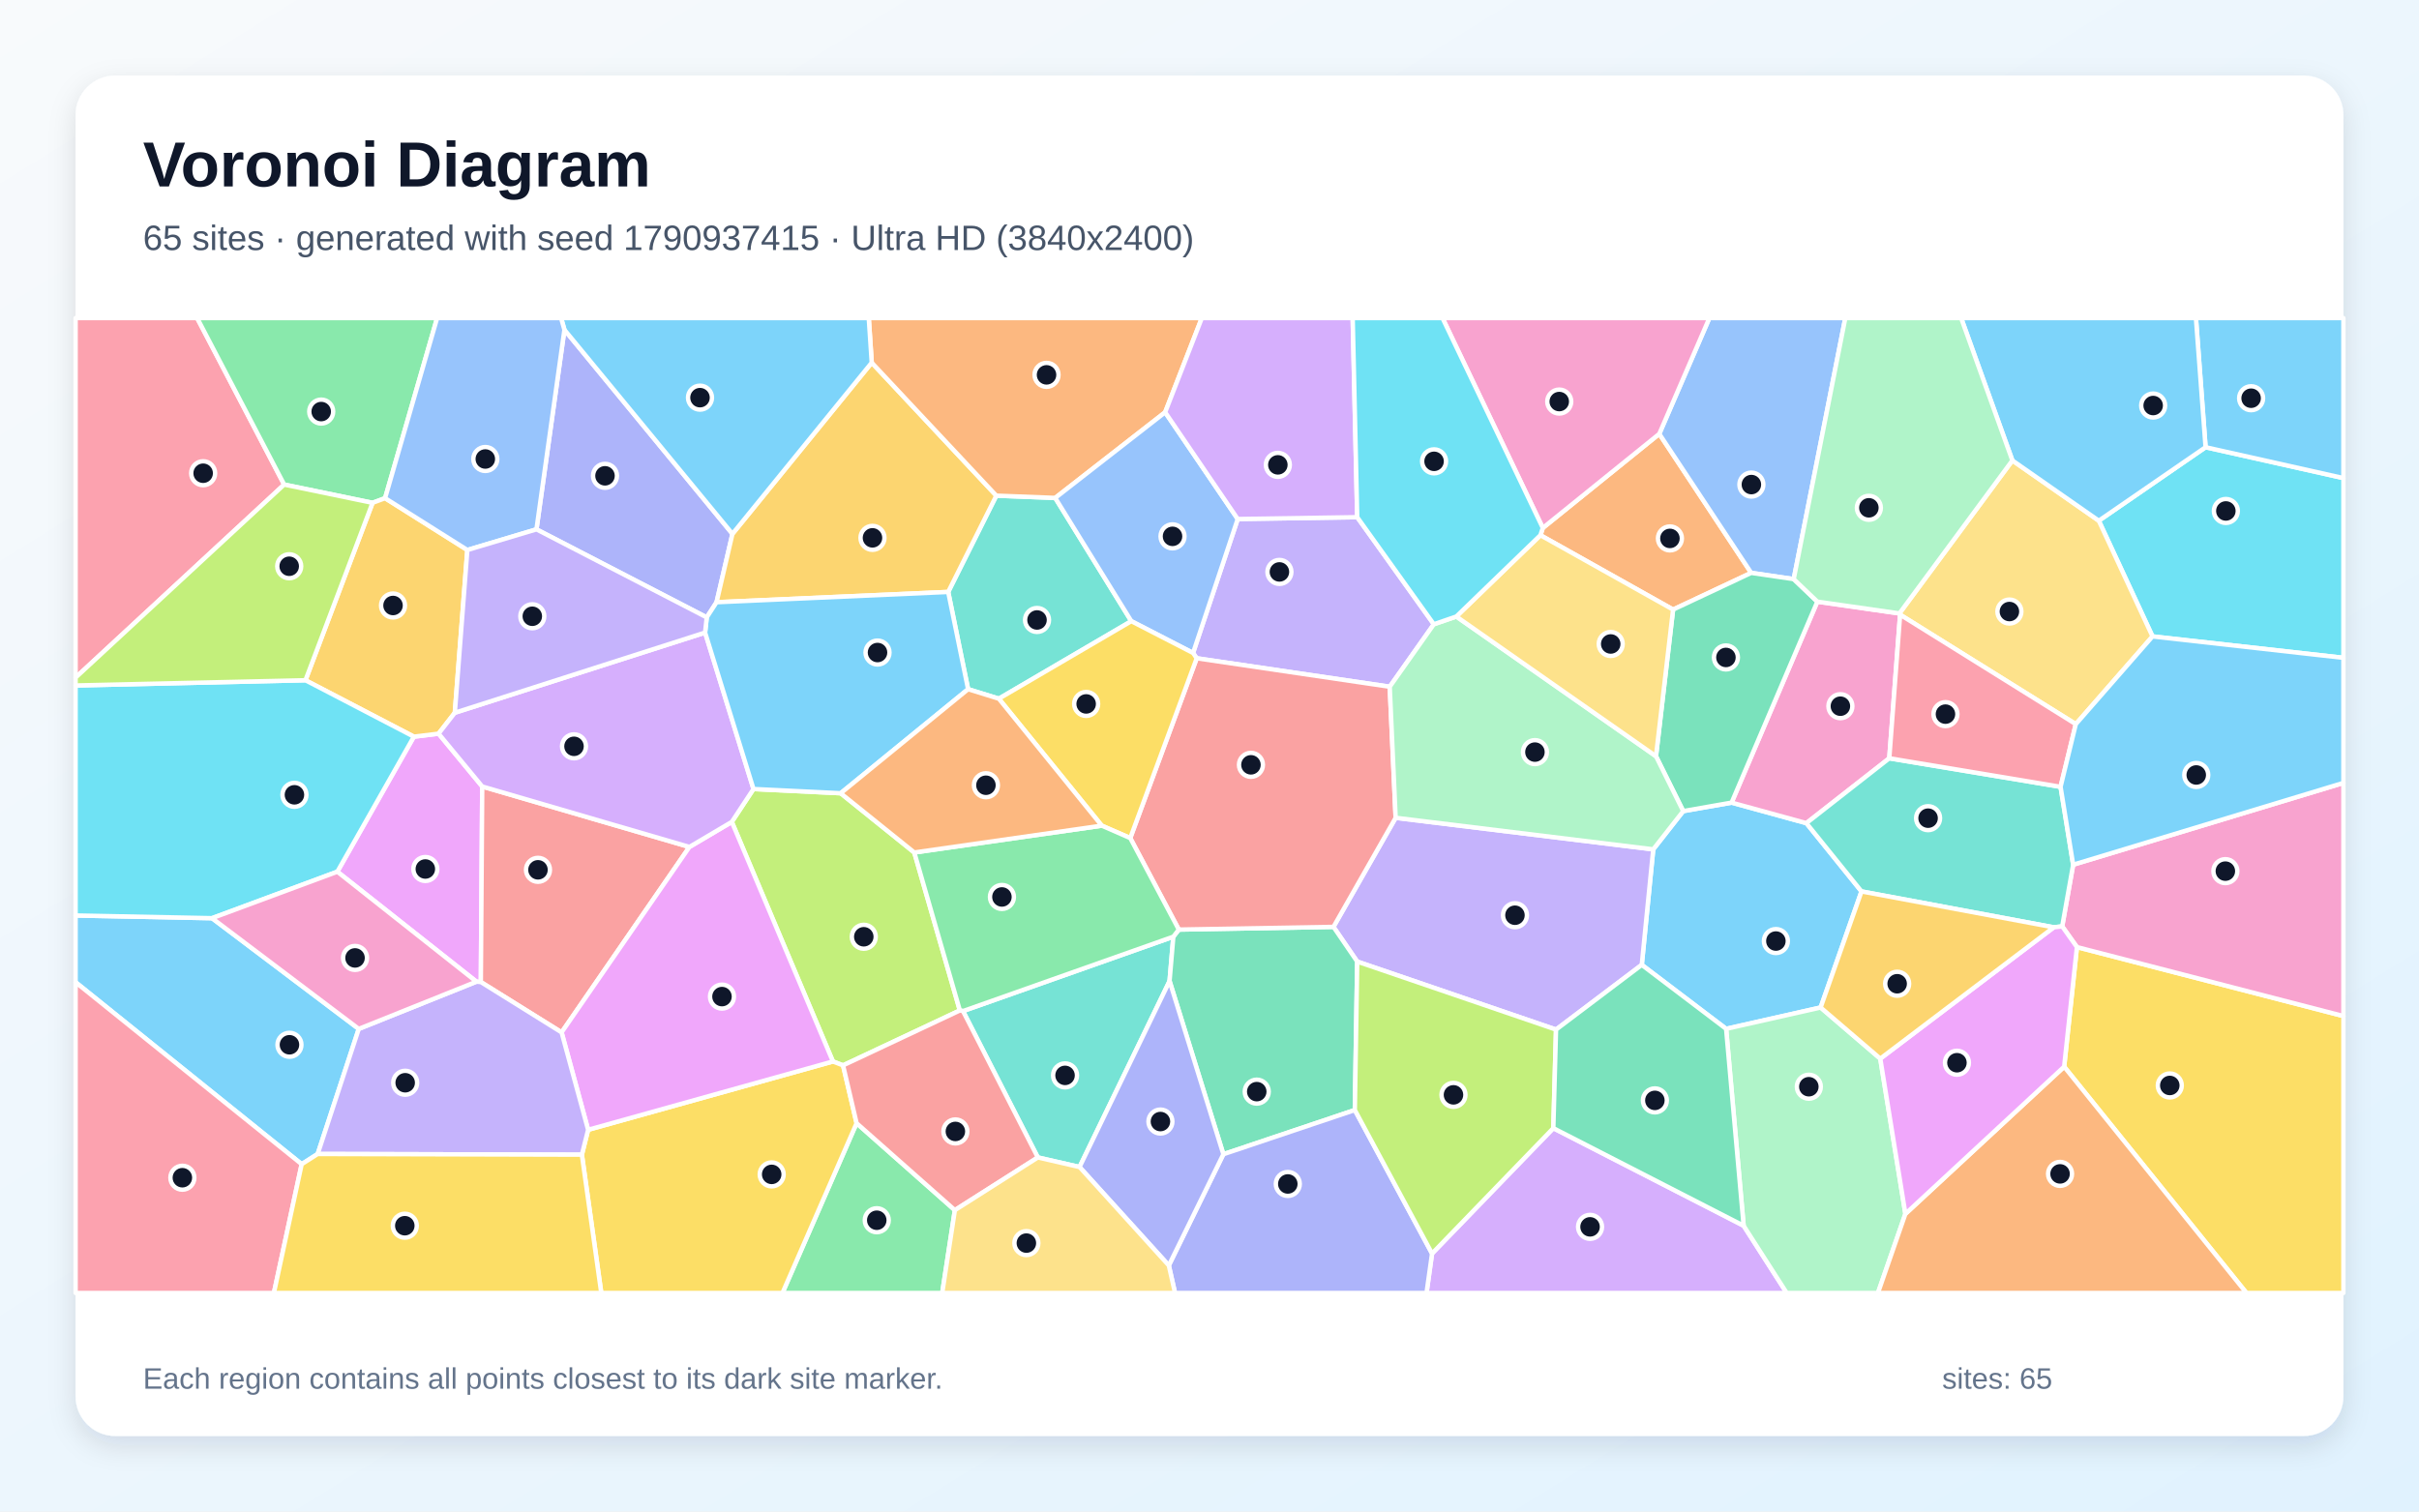
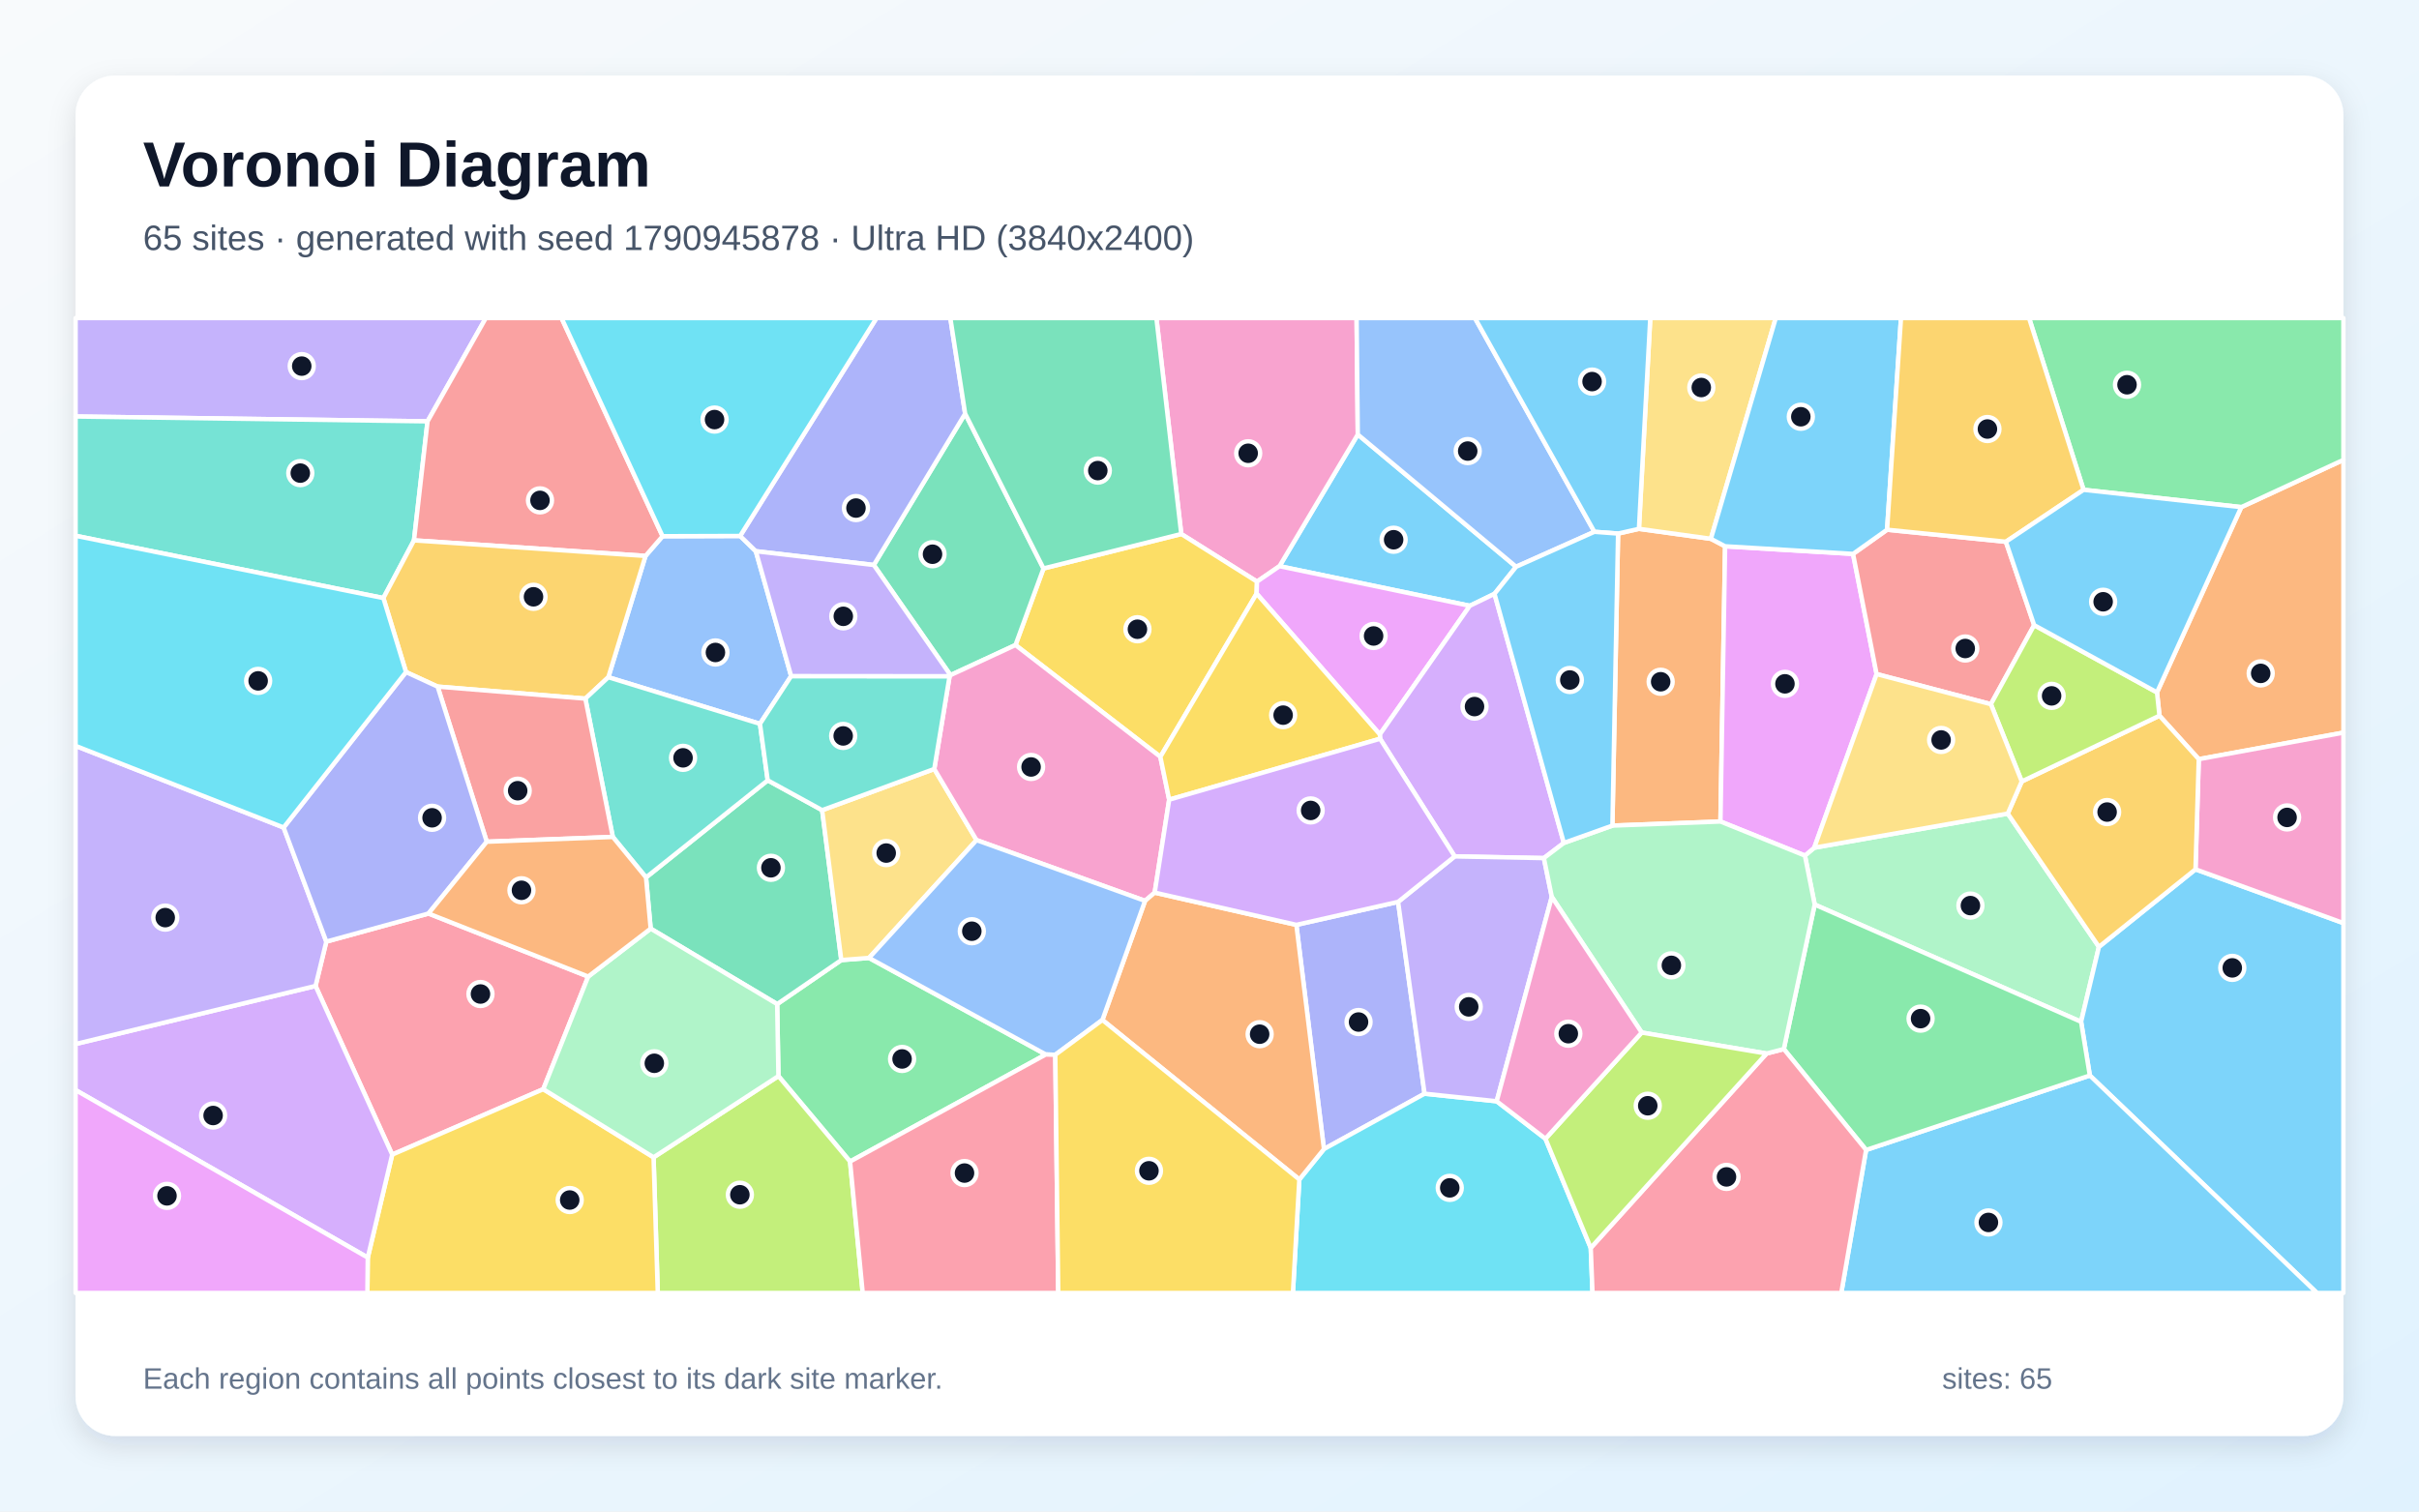
<svg xmlns="http://www.w3.org/2000/svg" width="3840" height="2400" viewBox="0 0 3840 2400" role="img" aria-labelledby="title description">
  <defs>
    <linearGradient id="background" x1="0" y1="0" x2="1" y2="1">
      <stop stop-color="#F8FAFC" />
      <stop offset="1" stop-color="#E0F2FE" />
    </linearGradient>
    <filter id="shadow" x="-5%" y="-5%" width="110%" height="110%">
      <feDropShadow dx="0" dy="15" stdDeviation="22" flood-color="#0F172A" flood-opacity=".12" />
    </filter>
  </defs>
  <rect width="3840" height="2400" fill="url(#background)" />
  <rect x="120" y="120" width="3600" height="2160" rx="63" fill="#FFFFFF" filter="url(#shadow)" />
  <g font-family="Arial, sans-serif">
    <text x="227" y="296" font-size="101" font-weight="700" fill="#0F172A">Voronoi Diagram</text>
-     <text x="227" y="397" font-size="56" fill="#475569">65 sites · generated with seed 1790937415 · Ultra HD (3840x2400)</text>
+     <text x="227" y="397" font-size="56" fill="#475569">65 sites · generated with seed 1790945878 · Ultra HD (3840x2400)</text>
  </g>
  <g stroke="#FFFFFF" stroke-width="7" stroke-linejoin="round">
-     <polygon points="2955.0,1415.4 2890.1,1599.7 2740.1,1633.6 2606.2,1532.0 2624.4,1348.6 2672.0,1287.9 2748.8,1274.4 2867.5,1307.0" fill="#38BDF8" fill-opacity="0.65" />
-     <polygon points="2470.1,1634.8 2154.5,1526.8 2116.8,1471.7 2215.5,1298.5 2624.4,1348.6 2606.2,1532.0" fill="#A78BFA" fill-opacity="0.65" />
-     <polygon points="3015.2,974.0 3016.3,976.0 2999.1,1204.0 2867.5,1307.0 2748.8,1274.4 2884.9,955.3" fill="#F472B6" fill-opacity="0.65" />
-     <polygon points="2449.1,838.3 2634.0,688.9 2779.9,909.6 2655.9,967.9 2445.3,849.8" fill="#FB923C" fill-opacity="0.65" />
-     <polygon points="3276.7,1693.7 3297.0,1503.8 3720.0,1613.3 3720.0,2053.0 3566.1,2053.0" fill="#FACC15" fill-opacity="0.65" />
-     <polygon points="1359.8,1783.4 1515.8,1921.5 1495.7,2053.0 1242.1,2053.0" fill="#4ADE80" fill-opacity="0.65" />
-     <polygon points="1585.6,1109.4 1536.8,1094.3 1505.2,939.9 1581.6,787.0 1675.1,790.6 1795.9,986.3" fill="#2DD4BF" fill-opacity="0.65" />
-     <polygon points="2847.4,919.5 2779.9,909.6 2634.0,688.9 2713.5,505.0 2929.3,505.0" fill="#60A5FA" fill-opacity="0.65" />
-     <polygon points="756.3,1558.7 535.5,1384.1 657.0,1169.7 696.2,1164.9 765.5,1248.8 763.3,1559.3" fill="#E879F9" fill-opacity="0.65" />
-     <polygon points="2628.8,1200.8 2655.9,967.9 2779.9,909.6 2847.4,919.5 2884.9,955.3 2748.8,1274.4 2672.0,1287.9" fill="#34D399" fill-opacity="0.65" />
-     <polygon points="1094.4,1344.8 891.5,1639.2 763.3,1559.3 765.5,1248.8" fill="#F87171" fill-opacity="0.65" />
-     <polygon points="851.6,840.5 896.0,523.6 1162.7,847.7 1137.5,956.2 1121.9,980.3" fill="#818CF8" fill-opacity="0.65" />
-     <polygon points="1383.8,575.8 1581.6,787.0 1505.2,939.9 1137.5,956.2 1162.7,847.7" fill="#FBBF24" fill-opacity="0.65" />
-     <polygon points="1334.5,1259.5 1451.4,1353.6 1523.7,1604.4 1338.3,1691.6 1322.2,1685.4 1161.7,1305.0 1196.1,1252.8" fill="#A3E635" fill-opacity="0.65" />
-     <polygon points="2273.3,1990.4 2465.8,1791.3 2767.9,1946.2 2836.3,2053.0 2264.5,2053.0" fill="#C084FC" fill-opacity="0.65" />
-     <polygon points="451.1,769.4 120.0,1075.9 120.0,505.0 313.0,505.0" fill="#FB7185" fill-opacity="0.65" />
-     <polygon points="3417.0,1010.5 3331.7,826.8 3501.2,710.1 3720.0,759.1 3720.0,1044.5" fill="#22D3EE" fill-opacity="0.65" />
-     <polygon points="2767.9,1946.2 2740.1,1633.6 2890.1,1599.7 2984.8,1680.9 3024.7,1927.4 2981.1,2053.0 2836.3,2053.0" fill="#86EFAC" fill-opacity="0.65" />
-     <polygon points="3194.5,731.1 3331.7,826.8 3417.0,1010.5 3295.2,1149.8 3016.3,976.0 3015.2,974.0" fill="#FCD34D" fill-opacity="0.65" />
-     <polygon points="3501.2,710.1 3485.9,505.0 3720.0,505.0 3720.0,759.1" fill="#38BDF8" fill-opacity="0.65" />
-     <polygon points="569.5,1633.7 504.3,1832.3 478.9,1848.5 120.0,1559.6 120.0,1453.6 336.6,1457.9" fill="#38BDF8" fill-opacity="0.65" />
-     <polygon points="2276.1,991.2 2206.1,1090.4 1899.7,1045.2 1893.9,1036.8 1964.8,824.1 2154.5,821.2" fill="#A78BFA" fill-opacity="0.65" />
-     <polygon points="3297.0,1503.8 3273.6,1470.9 3291.0,1373.0 3720.0,1243.1 3720.0,1613.3" fill="#F472B6" fill-opacity="0.65" />
-     <polygon points="1849.6,654.6 1675.1,790.6 1581.6,787.0 1383.8,575.8 1379.1,505.0 1907.8,505.0" fill="#FB923C" fill-opacity="0.65" />
-     <polygon points="923.7,1833.4 933.6,1793.9 1322.2,1685.4 1338.3,1691.6 1359.8,1783.4 1242.1,2053.0 954.5,2053.0" fill="#FACC15" fill-opacity="0.65" />
-     <polygon points="611.3,791.0 591.4,798.4 451.1,769.4 313.0,505.0 693.9,505.0" fill="#4ADE80" fill-opacity="0.65" />
-     <polygon points="1713.7,1853.0 1647.5,1837.8 1528.7,1605.4 1862.6,1487.3 1856.6,1557.7" fill="#2DD4BF" fill-opacity="0.65" />
-     <polygon points="1964.8,824.1 1893.9,1036.8 1795.9,986.3 1675.1,790.6 1849.6,654.6" fill="#60A5FA" fill-opacity="0.65" />
-     <polygon points="933.6,1793.9 891.5,1639.2 1094.4,1344.8 1161.7,1305.0 1322.2,1685.4" fill="#E879F9" fill-opacity="0.65" />
-     <polygon points="2150.7,1762.5 1942.0,1832.7 1856.6,1557.7 1862.6,1487.3 1871.3,1476.0 2116.8,1471.7 2154.5,1526.8" fill="#34D399" fill-opacity="0.65" />
-     <polygon points="1871.3,1476.0 1794.2,1330.7 1899.7,1045.2 2206.1,1090.4 2215.5,1298.5 2116.8,1471.7" fill="#F87171" fill-opacity="0.65" />
-     <polygon points="1855.4,2009.3 1942.0,1832.7 2150.7,1762.5 2273.3,1990.4 2264.5,2053.0 1865.3,2053.0" fill="#818CF8" fill-opacity="0.65" />
-     <polygon points="484.9,1080.1 591.4,798.4 611.3,791.0 741.9,873.3 722.0,1131.7 696.2,1164.9 657.0,1169.7" fill="#FBBF24" fill-opacity="0.65" />
-     <polygon points="2150.7,1762.5 2154.5,1526.8 2470.1,1634.8 2465.8,1791.3 2273.3,1990.4" fill="#A3E635" fill-opacity="0.65" />
-     <polygon points="2154.5,821.2 1964.8,824.1 1849.6,654.6 1907.8,505.0 2147.3,505.0" fill="#C084FC" fill-opacity="0.65" />
-     <polygon points="120.0,1559.6 478.9,1848.5 434.8,2053.0 120.0,2053.0" fill="#FB7185" fill-opacity="0.65" />
-     <polygon points="336.6,1457.9 120.0,1453.6 120.0,1088.4 484.9,1080.1 657.0,1169.7 535.5,1384.1" fill="#22D3EE" fill-opacity="0.65" />
-     <polygon points="2215.5,1298.5 2206.1,1090.4 2276.1,991.2 2311.8,978.9 2628.8,1200.8 2672.0,1287.9 2624.4,1348.6" fill="#86EFAC" fill-opacity="0.65" />
-     <polygon points="2628.8,1200.8 2311.8,978.9 2445.3,849.8 2655.9,967.9" fill="#FCD34D" fill-opacity="0.65" />
-     <polygon points="1383.8,575.8 1162.7,847.7 896.0,523.6 890.7,505.0 1379.1,505.0" fill="#38BDF8" fill-opacity="0.65" />
-     <polygon points="3501.2,710.1 3331.7,826.8 3194.5,731.1 3113.2,505.0 3485.9,505.0" fill="#38BDF8" fill-opacity="0.65" />
-     <polygon points="504.3,1832.3 569.5,1633.7 756.3,1558.7 763.3,1559.3 891.5,1639.2 933.6,1793.9 923.7,1833.4" fill="#A78BFA" fill-opacity="0.65" />
-     <polygon points="2634.0,688.9 2449.1,838.3 2289.9,505.0 2713.5,505.0" fill="#F472B6" fill-opacity="0.65" />
-     <polygon points="3024.7,1927.4 3276.7,1693.7 3566.1,2053.0 2981.1,2053.0" fill="#FB923C" fill-opacity="0.65" />
-     <polygon points="1794.2,1330.7 1749.0,1311.0 1585.6,1109.4 1795.9,986.3 1893.9,1036.8 1899.7,1045.2" fill="#FACC15" fill-opacity="0.65" />
-     <polygon points="1749.0,1311.0 1794.2,1330.7 1871.3,1476.0 1862.6,1487.3 1528.7,1605.4 1523.7,1604.4 1451.4,1353.6" fill="#4ADE80" fill-opacity="0.65" />
-     <polygon points="3271.0,1249.3 3291.0,1373.0 3273.6,1470.9 3260.2,1472.4 2955.0,1415.4 2867.5,1307.0 2999.1,1204.0" fill="#2DD4BF" fill-opacity="0.65" />
-     <polygon points="896.0,523.6 851.6,840.5 741.9,873.3 611.3,791.0 693.9,505.0 890.7,505.0" fill="#60A5FA" fill-opacity="0.65" />
-     <polygon points="3024.7,1927.4 2984.8,1680.9 3260.2,1472.4 3273.6,1470.9 3297.0,1503.8 3276.7,1693.7" fill="#E879F9" fill-opacity="0.65" />
-     <polygon points="2767.9,1946.2 2465.8,1791.3 2470.1,1634.8 2606.2,1532.0 2740.1,1633.6" fill="#34D399" fill-opacity="0.65" />
-     <polygon points="1515.8,1921.5 1359.8,1783.4 1338.3,1691.6 1523.7,1604.4 1528.7,1605.4 1647.5,1837.8" fill="#F87171" fill-opacity="0.65" />
-     <polygon points="1713.7,1853.0 1856.6,1557.7 1942.0,1832.7 1855.4,2009.3" fill="#818CF8" fill-opacity="0.65" />
-     <polygon points="2984.8,1680.9 2890.1,1599.7 2955.0,1415.4 3260.2,1472.4" fill="#FBBF24" fill-opacity="0.65" />
-     <polygon points="451.1,769.4 591.4,798.4 484.9,1080.1 120.0,1088.4 120.0,1075.9" fill="#A3E635" fill-opacity="0.65" />
-     <polygon points="1119.3,1004.4 1196.1,1252.8 1161.7,1305.0 1094.4,1344.8 765.5,1248.8 696.2,1164.9 722.0,1131.7" fill="#C084FC" fill-opacity="0.65" />
-     <polygon points="3295.2,1149.8 3271.0,1249.3 2999.1,1204.0 3016.3,976.0" fill="#FB7185" fill-opacity="0.65" />
-     <polygon points="2449.1,838.3 2445.3,849.8 2311.8,978.9 2276.1,991.2 2154.5,821.2 2147.3,505.0 2289.9,505.0" fill="#22D3EE" fill-opacity="0.65" />
-     <polygon points="3194.5,731.1 3015.2,974.0 2884.9,955.3 2847.4,919.5 2929.3,505.0 3113.2,505.0" fill="#86EFAC" fill-opacity="0.65" />
-     <polygon points="1515.8,1921.5 1647.5,1837.8 1713.7,1853.0 1855.4,2009.3 1865.3,2053.0 1495.7,2053.0" fill="#FCD34D" fill-opacity="0.65" />
-     <polygon points="1119.3,1004.4 1121.9,980.3 1137.5,956.2 1505.2,939.9 1536.8,1094.3 1334.5,1259.5 1196.1,1252.8" fill="#38BDF8" fill-opacity="0.65" />
-     <polygon points="3291.0,1373.0 3271.0,1249.3 3295.2,1149.8 3417.0,1010.5 3720.0,1044.5 3720.0,1243.1" fill="#38BDF8" fill-opacity="0.65" />
-     <polygon points="1119.3,1004.4 722.0,1131.7 741.9,873.3 851.6,840.5 1121.9,980.3" fill="#A78BFA" fill-opacity="0.65" />
-     <polygon points="569.5,1633.7 336.6,1457.9 535.5,1384.1 756.3,1558.7" fill="#F472B6" fill-opacity="0.65" />
-     <polygon points="1749.0,1311.0 1451.4,1353.6 1334.5,1259.5 1536.8,1094.3 1585.6,1109.4" fill="#FB923C" fill-opacity="0.65" />
-     <polygon points="478.9,1848.5 504.3,1832.3 923.7,1833.4 954.5,2053.0 434.8,2053.0" fill="#FACC15" fill-opacity="0.65" />
+     <polygon points="2406.7,899.9 2372.4,942.9 2333.2,961.9 2031.1,899.0 2155.4,689.9" fill="#38BDF8" fill-opacity="0.65" />
+     <polygon points="678.7,669.0 120.0,661.3 120.0,505.0 771.2,505.0" fill="#A78BFA" fill-opacity="0.65" />
+     <polygon points="1995.4,923.5 1875.2,847.9 1835.7,505.0 2153.5,505.0 2155.4,689.9 2031.1,899.0" fill="#F472B6" fill-opacity="0.65" />
+     <polygon points="3490.4,1205.4 3428.0,1136.4 3424.1,1099.4 3557.9,805.2 3720.0,730.2 3720.0,1163.3" fill="#FB923C" fill-opacity="0.65" />
+     <polygon points="1994.8,942.6 1842.0,1201.7 1612.0,1024.2 1656.5,902.6 1875.2,847.9 1995.4,923.5" fill="#FACC15" fill-opacity="0.65" />
+     <polygon points="1349.4,1844.3 1235.7,1708.6 1233.7,1594.3 1335.5,1524.4 1379.5,1521.0 1660.1,1674.3" fill="#4ADE80" fill-opacity="0.65" />
+     <polygon points="657.2,858.0 608.6,949.6 120.0,850.7 120.0,661.3 678.7,669.0" fill="#2DD4BF" fill-opacity="0.65" />
+     <polygon points="1174.9,851.0 1199.8,875.2 1255.9,1073.5 1206.4,1149.3 965.7,1075.3 1024.7,882.7 1051.8,851.4" fill="#60A5FA" fill-opacity="0.65" />
+     <polygon points="2190.4,1166.1 1994.8,942.6 1995.4,923.5 2031.1,899.0 2333.2,961.9" fill="#E879F9" fill-opacity="0.65" />
+     <polygon points="1032.9,1474.5 1025.5,1393.2 1218.7,1239.0 1305.1,1286.4 1335.5,1524.4 1233.7,1594.3" fill="#34D399" fill-opacity="0.65" />
+     <polygon points="1051.8,851.4 1024.7,882.7 657.2,858.0 678.7,669.0 771.2,505.0 891.4,505.0" fill="#F87171" fill-opacity="0.65" />
+     <polygon points="2219.4,1432.0 2261.4,1736.6 2101.7,1824.5 2057.9,1468.5" fill="#818CF8" fill-opacity="0.65" />
+     <polygon points="929.2,1109.3 694.7,1090.2 644.5,1067.1 608.6,949.6 657.2,858.0 1024.7,882.7 965.7,1075.3" fill="#FBBF24" fill-opacity="0.65" />
+     <polygon points="1037.5,1837.6 1235.7,1708.6 1349.4,1844.3 1369.5,2053.0 1044.2,2053.0" fill="#A3E635" fill-opacity="0.65" />
+     <polygon points="2482.5,1338.4 2450.8,1362.5 2309.2,1359.8 2190.8,1173.0 2190.4,1166.1 2333.2,961.9 2372.4,942.9" fill="#C084FC" fill-opacity="0.65" />
+     <polygon points="933.7,1550.6 862.4,1729.4 622.6,1833.3 500.9,1565.5 518.0,1495.1 680.2,1450.5" fill="#FB7185" fill-opacity="0.65" />
+     <polygon points="2062.6,1872.8 2101.7,1824.5 2261.4,1736.6 2375.9,1748.6 2453.3,1808.1 2525.2,1981.4 2528.0,2053.0 2052.4,2053.0" fill="#22D3EE" fill-opacity="0.65" />
+     <polygon points="2880.7,1436.3 2865.2,1358.5 2880.0,1346.0 3187.2,1291.8 3331.9,1503.4 3303.6,1622.4" fill="#86EFAC" fill-opacity="0.65" />
+     <polygon points="1483.1,1221.0 1550.2,1333.9 1379.5,1521.0 1335.5,1524.4 1305.1,1286.4" fill="#FCD34D" fill-opacity="0.65" />
+     <polygon points="3317.5,1707.7 3303.6,1622.4 3331.9,1503.4 3485.2,1380.3 3720.0,1465.7 3720.0,2053.0 3678.0,2053.0" fill="#38BDF8" fill-opacity="0.65" />
+     <polygon points="2962.3,1825.9 3317.5,1707.7 3678.0,2053.0 2922.9,2053.0" fill="#38BDF8" fill-opacity="0.65" />
+     <polygon points="2463.4,1424.1 2375.9,1748.6 2261.4,1736.6 2219.4,1432.0 2309.2,1359.8 2450.8,1362.5" fill="#A78BFA" fill-opacity="0.65" />
+     <polygon points="3485.2,1380.3 3490.4,1205.4 3720.0,1163.3 3720.0,1465.7" fill="#F472B6" fill-opacity="0.65" />
+     <polygon points="2568.6,847.2 2601.7,839.7 2715.9,855.5 2738.5,867.4 2731.1,1304.4 2559.6,1310.9" fill="#FB923C" fill-opacity="0.65" />
+     <polygon points="583.8,1996.8 622.6,1833.3 862.4,1729.4 1037.5,1837.6 1044.2,2053.0 583.2,2053.0" fill="#FACC15" fill-opacity="0.65" />
+     <polygon points="2962.3,1825.9 2831.7,1665.7 2880.7,1436.3 3303.6,1622.4 3317.5,1707.7" fill="#4ADE80" fill-opacity="0.65" />
+     <polygon points="972.8,1328.9 929.2,1109.3 965.7,1075.3 1206.4,1149.3 1218.7,1239.0 1025.5,1393.2" fill="#2DD4BF" fill-opacity="0.65" />
+     <polygon points="2531.0,844.4 2406.7,899.9 2155.4,689.9 2153.5,505.0 2341.4,505.0" fill="#60A5FA" fill-opacity="0.65" />
+     <polygon points="2941.6,879.5 2979.0,1070.3 2880.0,1346.0 2865.2,1358.5 2731.1,1304.4 2738.5,867.4" fill="#E879F9" fill-opacity="0.65" />
+     <polygon points="1508.8,1072.0 1387.1,897.1 1532.1,656.8 1656.5,902.6 1612.0,1024.2" fill="#34D399" fill-opacity="0.65" />
+     <polygon points="3184.2,860.2 3229.1,992.6 3160.4,1118.1 2979.0,1070.3 2941.6,879.5 2995.6,841.1" fill="#F87171" fill-opacity="0.65" />
+     <polygon points="1532.1,656.8 1387.1,897.1 1199.8,875.2 1174.9,851.0 1391.4,505.0 1508.6,505.0" fill="#818CF8" fill-opacity="0.65" />
+     <polygon points="3485.2,1380.3 3331.9,1503.4 3187.2,1291.8 3209.4,1240.8 3428.0,1136.4 3490.4,1205.4" fill="#FBBF24" fill-opacity="0.65" />
+     <polygon points="3209.4,1240.8 3160.4,1118.1 3229.1,992.6 3424.1,1099.4 3428.0,1136.4" fill="#A3E635" fill-opacity="0.65" />
+     <polygon points="120.0,1730.8 120.0,1657.7 500.9,1565.5 622.6,1833.3 583.8,1996.8" fill="#C084FC" fill-opacity="0.65" />
+     <polygon points="2525.2,1981.4 2804.3,1672.8 2831.7,1665.7 2962.3,1825.9 2922.9,2053.0 2528.0,2053.0" fill="#FB7185" fill-opacity="0.65" />
+     <polygon points="1174.9,851.0 1051.8,851.4 891.4,505.0 1391.4,505.0" fill="#22D3EE" fill-opacity="0.65" />
+     <polygon points="2831.7,1665.7 2804.3,1672.8 2606.1,1639.5 2463.4,1424.1 2450.8,1362.5 2482.5,1338.4 2559.6,1310.9 2731.1,1304.4 2865.2,1358.5 2880.7,1436.3" fill="#86EFAC" fill-opacity="0.65" />
+     <polygon points="2715.9,855.5 2601.7,839.7 2619.7,505.0 2818.9,505.0" fill="#FCD34D" fill-opacity="0.65" />
+     <polygon points="2601.7,839.7 2568.6,847.2 2531.0,844.4 2341.4,505.0 2619.7,505.0" fill="#38BDF8" fill-opacity="0.65" />
+     <polygon points="2995.6,841.1 2941.6,879.5 2738.5,867.4 2715.9,855.5 2818.9,505.0 3017.7,505.0" fill="#38BDF8" fill-opacity="0.65" />
+     <polygon points="120.0,1657.7 120.0,1184.3 450.2,1313.9 518.0,1495.1 500.9,1565.5" fill="#A78BFA" fill-opacity="0.65" />
+     <polygon points="1856.0,1269.7 1833.0,1417.3 1817.7,1430.4 1550.2,1333.9 1483.1,1221.0 1507.4,1073.7 1508.8,1072.0 1612.0,1024.2 1842.0,1201.7" fill="#F472B6" fill-opacity="0.65" />
+     <polygon points="1750.0,1619.5 1817.7,1430.4 1833.0,1417.3 2057.9,1468.5 2101.7,1824.5 2062.6,1872.8" fill="#FB923C" fill-opacity="0.65" />
+     <polygon points="2190.8,1173.0 1856.0,1269.7 1842.0,1201.7 1994.8,942.6 2190.4,1166.1" fill="#FACC15" fill-opacity="0.65" />
+     <polygon points="3557.9,805.2 3307.5,777.7 3221.0,505.0 3720.0,505.0 3720.0,730.2" fill="#4ADE80" fill-opacity="0.65" />
+     <polygon points="1507.4,1073.7 1483.1,1221.0 1305.1,1286.4 1218.7,1239.0 1206.4,1149.3 1255.9,1073.5" fill="#2DD4BF" fill-opacity="0.65" />
+     <polygon points="1817.7,1430.4 1750.0,1619.5 1675.2,1674.8 1660.1,1674.3 1379.5,1521.0 1550.2,1333.9" fill="#60A5FA" fill-opacity="0.65" />
+     <polygon points="120.0,1730.8 583.8,1996.8 583.2,2053.0 120.0,2053.0" fill="#E879F9" fill-opacity="0.65" />
+     <polygon points="1656.5,902.6 1532.1,656.8 1508.6,505.0 1835.7,505.0 1875.2,847.9" fill="#34D399" fill-opacity="0.65" />
+     <polygon points="772.7,1336.5 694.7,1090.2 929.2,1109.3 972.8,1328.9" fill="#F87171" fill-opacity="0.65" />
+     <polygon points="772.7,1336.5 680.2,1450.5 518.0,1495.1 450.2,1313.9 644.5,1067.1 694.7,1090.2" fill="#818CF8" fill-opacity="0.65" />
+     <polygon points="3307.5,777.7 3184.2,860.2 2995.6,841.1 3017.7,505.0 3221.0,505.0" fill="#FBBF24" fill-opacity="0.65" />
+     <polygon points="2606.1,1639.5 2804.3,1672.8 2525.2,1981.4 2453.3,1808.1" fill="#A3E635" fill-opacity="0.65" />
+     <polygon points="2190.8,1173.0 2309.2,1359.8 2219.4,1432.0 2057.9,1468.5 1833.0,1417.3 1856.0,1269.7" fill="#C084FC" fill-opacity="0.65" />
+     <polygon points="1349.4,1844.3 1660.1,1674.3 1675.2,1674.8 1679.9,2053.0 1369.5,2053.0" fill="#FB7185" fill-opacity="0.65" />
+     <polygon points="450.2,1313.9 120.0,1184.3 120.0,850.7 608.6,949.6 644.5,1067.1" fill="#22D3EE" fill-opacity="0.65" />
+     <polygon points="862.4,1729.4 933.7,1550.6 1032.9,1474.5 1233.7,1594.3 1235.7,1708.6 1037.5,1837.6" fill="#86EFAC" fill-opacity="0.65" />
+     <polygon points="3209.4,1240.8 3187.2,1291.8 2880.0,1346.0 2979.0,1070.3 3160.4,1118.1" fill="#FCD34D" fill-opacity="0.65" />
+     <polygon points="2531.0,844.4 2568.6,847.2 2559.6,1310.9 2482.5,1338.4 2372.4,942.9 2406.7,899.9" fill="#38BDF8" fill-opacity="0.65" />
+     <polygon points="3229.1,992.6 3184.2,860.2 3307.5,777.7 3557.9,805.2 3424.1,1099.4" fill="#38BDF8" fill-opacity="0.65" />
+     <polygon points="1387.1,897.1 1508.8,1072.0 1507.4,1073.7 1255.9,1073.5 1199.8,875.2" fill="#A78BFA" fill-opacity="0.65" />
+     <polygon points="2606.1,1639.5 2453.3,1808.1 2375.9,1748.6 2463.4,1424.1" fill="#F472B6" fill-opacity="0.65" />
+     <polygon points="933.7,1550.6 680.2,1450.5 772.7,1336.5 972.8,1328.9 1025.5,1393.2 1032.9,1474.5" fill="#FB923C" fill-opacity="0.65" />
+     <polygon points="1675.2,1674.8 1750.0,1619.5 2062.6,1872.8 2052.4,2053.0 1679.9,2053.0" fill="#FACC15" fill-opacity="0.65" />
  </g>
  <g>
-     <circle cx="2819.1" cy="1494.2" r="19" fill="#0F172A" stroke="#FFFFFF" stroke-width="7" />
-     <circle cx="2404.9" cy="1453.2" r="19" fill="#0F172A" stroke="#FFFFFF" stroke-width="7" />
-     <circle cx="2921.5" cy="1121.3" r="19" fill="#0F172A" stroke="#FFFFFF" stroke-width="7" />
-     <circle cx="2650.9" cy="854.9" r="19" fill="#0F172A" stroke="#FFFFFF" stroke-width="7" />
-     <circle cx="3444.4" cy="1723.5" r="19" fill="#0F172A" stroke="#FFFFFF" stroke-width="7" />
-     <circle cx="1391.8" cy="1937.5" r="19" fill="#0F172A" stroke="#FFFFFF" stroke-width="7" />
-     <circle cx="1646.2" cy="984.4" r="19" fill="#0F172A" stroke="#FFFFFF" stroke-width="7" />
-     <circle cx="2780.2" cy="769.4" r="19" fill="#0F172A" stroke="#FFFFFF" stroke-width="7" />
-     <circle cx="675.2" cy="1379.8" r="19" fill="#0F172A" stroke="#FFFFFF" stroke-width="7" />
-     <circle cx="2739.8" cy="1043.9" r="19" fill="#0F172A" stroke="#FFFFFF" stroke-width="7" />
-     <circle cx="854.0" cy="1381.1" r="19" fill="#0F172A" stroke="#FFFFFF" stroke-width="7" />
-     <circle cx="960.4" cy="755.5" r="19" fill="#0F172A" stroke="#FFFFFF" stroke-width="7" />
-     <circle cx="1385.0" cy="854.0" r="19" fill="#0F172A" stroke="#FFFFFF" stroke-width="7" />
-     <circle cx="1371.2" cy="1487.4" r="19" fill="#0F172A" stroke="#FFFFFF" stroke-width="7" />
-     <circle cx="2524.1" cy="1948.0" r="19" fill="#0F172A" stroke="#FFFFFF" stroke-width="7" />
-     <circle cx="322.5" cy="751.4" r="19" fill="#0F172A" stroke="#FFFFFF" stroke-width="7" />
-     <circle cx="3533.4" cy="811.3" r="19" fill="#0F172A" stroke="#FFFFFF" stroke-width="7" />
-     <circle cx="2871.4" cy="1725.5" r="19" fill="#0F172A" stroke="#FFFFFF" stroke-width="7" />
-     <circle cx="3189.8" cy="971.0" r="19" fill="#0F172A" stroke="#FFFFFF" stroke-width="7" />
-     <circle cx="3573.5" cy="632.3" r="19" fill="#0F172A" stroke="#FFFFFF" stroke-width="7" />
-     <circle cx="459.5" cy="1658.9" r="19" fill="#0F172A" stroke="#FFFFFF" stroke-width="7" />
-     <circle cx="2031.0" cy="908.1" r="19" fill="#0F172A" stroke="#FFFFFF" stroke-width="7" />
-     <circle cx="3532.6" cy="1383.2" r="19" fill="#0F172A" stroke="#FFFFFF" stroke-width="7" />
-     <circle cx="1661.3" cy="595.2" r="19" fill="#0F172A" stroke="#FFFFFF" stroke-width="7" />
-     <circle cx="1225.0" cy="1864.7" r="19" fill="#0F172A" stroke="#FFFFFF" stroke-width="7" />
-     <circle cx="509.9" cy="653.5" r="19" fill="#0F172A" stroke="#FFFFFF" stroke-width="7" />
-     <circle cx="1690.7" cy="1707.5" r="19" fill="#0F172A" stroke="#FFFFFF" stroke-width="7" />
-     <circle cx="1861.3" cy="851.6" r="19" fill="#0F172A" stroke="#FFFFFF" stroke-width="7" />
-     <circle cx="1146.1" cy="1582.4" r="19" fill="#0F172A" stroke="#FFFFFF" stroke-width="7" />
-     <circle cx="1995.0" cy="1733.3" r="19" fill="#0F172A" stroke="#FFFFFF" stroke-width="7" />
-     <circle cx="1985.8" cy="1214.4" r="19" fill="#0F172A" stroke="#FFFFFF" stroke-width="7" />
-     <circle cx="2044.3" cy="1879.9" r="19" fill="#0F172A" stroke="#FFFFFF" stroke-width="7" />
-     <circle cx="623.9" cy="961.4" r="19" fill="#0F172A" stroke="#FFFFFF" stroke-width="7" />
-     <circle cx="2307.3" cy="1738.4" r="19" fill="#0F172A" stroke="#FFFFFF" stroke-width="7" />
-     <circle cx="2028.5" cy="738.1" r="19" fill="#0F172A" stroke="#FFFFFF" stroke-width="7" />
-     <circle cx="289.5" cy="1870.0" r="19" fill="#0F172A" stroke="#FFFFFF" stroke-width="7" />
-     <circle cx="467.4" cy="1262.0" r="19" fill="#0F172A" stroke="#FFFFFF" stroke-width="7" />
-     <circle cx="2436.6" cy="1194.2" r="19" fill="#0F172A" stroke="#FFFFFF" stroke-width="7" />
-     <circle cx="2556.9" cy="1022.5" r="19" fill="#0F172A" stroke="#FFFFFF" stroke-width="7" />
-     <circle cx="1111.2" cy="631.4" r="19" fill="#0F172A" stroke="#FFFFFF" stroke-width="7" />
-     <circle cx="3418.0" cy="643.9" r="19" fill="#0F172A" stroke="#FFFFFF" stroke-width="7" />
-     <circle cx="643.2" cy="1719.2" r="19" fill="#0F172A" stroke="#FFFFFF" stroke-width="7" />
-     <circle cx="2475.2" cy="637.6" r="19" fill="#0F172A" stroke="#FFFFFF" stroke-width="7" />
-     <circle cx="3270.2" cy="1863.9" r="19" fill="#0F172A" stroke="#FFFFFF" stroke-width="7" />
-     <circle cx="1724.2" cy="1117.7" r="19" fill="#0F172A" stroke="#FFFFFF" stroke-width="7" />
-     <circle cx="1590.5" cy="1424.2" r="19" fill="#0F172A" stroke="#FFFFFF" stroke-width="7" />
-     <circle cx="3060.7" cy="1299.1" r="19" fill="#0F172A" stroke="#FFFFFF" stroke-width="7" />
-     <circle cx="770.4" cy="728.8" r="19" fill="#0F172A" stroke="#FFFFFF" stroke-width="7" />
-     <circle cx="3106.5" cy="1687.4" r="19" fill="#0F172A" stroke="#FFFFFF" stroke-width="7" />
-     <circle cx="2627.0" cy="1747.2" r="19" fill="#0F172A" stroke="#FFFFFF" stroke-width="7" />
-     <circle cx="1516.6" cy="1796.5" r="19" fill="#0F172A" stroke="#FFFFFF" stroke-width="7" />
-     <circle cx="1842.1" cy="1780.8" r="19" fill="#0F172A" stroke="#FFFFFF" stroke-width="7" />
-     <circle cx="3011.6" cy="1562.0" r="19" fill="#0F172A" stroke="#FFFFFF" stroke-width="7" />
-     <circle cx="459.1" cy="899.1" r="19" fill="#0F172A" stroke="#FFFFFF" stroke-width="7" />
-     <circle cx="911.2" cy="1185.0" r="19" fill="#0F172A" stroke="#FFFFFF" stroke-width="7" />
-     <circle cx="3088.3" cy="1133.9" r="19" fill="#0F172A" stroke="#FFFFFF" stroke-width="7" />
-     <circle cx="2276.5" cy="732.5" r="19" fill="#0F172A" stroke="#FFFFFF" stroke-width="7" />
-     <circle cx="2966.7" cy="806.3" r="19" fill="#0F172A" stroke="#FFFFFF" stroke-width="7" />
-     <circle cx="1629.3" cy="1973.8" r="19" fill="#0F172A" stroke="#FFFFFF" stroke-width="7" />
-     <circle cx="1393.0" cy="1036.1" r="19" fill="#0F172A" stroke="#FFFFFF" stroke-width="7" />
-     <circle cx="3486.4" cy="1230.5" r="19" fill="#0F172A" stroke="#FFFFFF" stroke-width="7" />
-     <circle cx="845.0" cy="978.5" r="19" fill="#0F172A" stroke="#FFFFFF" stroke-width="7" />
-     <circle cx="563.6" cy="1521.0" r="19" fill="#0F172A" stroke="#FFFFFF" stroke-width="7" />
-     <circle cx="1565.1" cy="1246.8" r="19" fill="#0F172A" stroke="#FFFFFF" stroke-width="7" />
-     <circle cx="642.6" cy="1946.2" r="19" fill="#0F172A" stroke="#FFFFFF" stroke-width="7" />
+     <circle cx="2212.3" cy="857.0" r="19" fill="#0F172A" stroke="#FFFFFF" stroke-width="7" />
+     <circle cx="479.0" cy="581.3" r="19" fill="#0F172A" stroke="#FFFFFF" stroke-width="7" />
+     <circle cx="1981.4" cy="719.7" r="19" fill="#0F172A" stroke="#FFFFFF" stroke-width="7" />
+     <circle cx="3588.7" cy="1069.2" r="19" fill="#0F172A" stroke="#FFFFFF" stroke-width="7" />
+     <circle cx="1805.6" cy="999.1" r="19" fill="#0F172A" stroke="#FFFFFF" stroke-width="7" />
+     <circle cx="1432.0" cy="1681.4" r="19" fill="#0F172A" stroke="#FFFFFF" stroke-width="7" />
+     <circle cx="476.7" cy="751.2" r="19" fill="#0F172A" stroke="#FFFFFF" stroke-width="7" />
+     <circle cx="1135.7" cy="1036.0" r="19" fill="#0F172A" stroke="#FFFFFF" stroke-width="7" />
+     <circle cx="2180.5" cy="1009.8" r="19" fill="#0F172A" stroke="#FFFFFF" stroke-width="7" />
+     <circle cx="1223.8" cy="1377.9" r="19" fill="#0F172A" stroke="#FFFFFF" stroke-width="7" />
+     <circle cx="857.2" cy="794.5" r="19" fill="#0F172A" stroke="#FFFFFF" stroke-width="7" />
+     <circle cx="2156.6" cy="1622.8" r="19" fill="#0F172A" stroke="#FFFFFF" stroke-width="7" />
+     <circle cx="846.9" cy="947.6" r="19" fill="#0F172A" stroke="#FFFFFF" stroke-width="7" />
+     <circle cx="1174.5" cy="1897.0" r="19" fill="#0F172A" stroke="#FFFFFF" stroke-width="7" />
+     <circle cx="2340.7" cy="1121.9" r="19" fill="#0F172A" stroke="#FFFFFF" stroke-width="7" />
+     <circle cx="762.7" cy="1578.3" r="19" fill="#0F172A" stroke="#FFFFFF" stroke-width="7" />
+     <circle cx="2301.4" cy="1886.1" r="19" fill="#0F172A" stroke="#FFFFFF" stroke-width="7" />
+     <circle cx="3127.9" cy="1437.9" r="19" fill="#0F172A" stroke="#FFFFFF" stroke-width="7" />
+     <circle cx="1406.8" cy="1354.5" r="19" fill="#0F172A" stroke="#FFFFFF" stroke-width="7" />
+     <circle cx="3543.6" cy="1536.8" r="19" fill="#0F172A" stroke="#FFFFFF" stroke-width="7" />
+     <circle cx="3156.5" cy="1941.0" r="19" fill="#0F172A" stroke="#FFFFFF" stroke-width="7" />
+     <circle cx="2331.5" cy="1598.7" r="19" fill="#0F172A" stroke="#FFFFFF" stroke-width="7" />
+     <circle cx="3630.6" cy="1297.9" r="19" fill="#0F172A" stroke="#FFFFFF" stroke-width="7" />
+     <circle cx="2636.2" cy="1082.5" r="19" fill="#0F172A" stroke="#FFFFFF" stroke-width="7" />
+     <circle cx="904.4" cy="1905.4" r="19" fill="#0F172A" stroke="#FFFFFF" stroke-width="7" />
+     <circle cx="3048.8" cy="1617.4" r="19" fill="#0F172A" stroke="#FFFFFF" stroke-width="7" />
+     <circle cx="1084.3" cy="1203.3" r="19" fill="#0F172A" stroke="#FFFFFF" stroke-width="7" />
+     <circle cx="2329.9" cy="716.2" r="19" fill="#0F172A" stroke="#FFFFFF" stroke-width="7" />
+     <circle cx="2833.5" cy="1085.8" r="19" fill="#0F172A" stroke="#FFFFFF" stroke-width="7" />
+     <circle cx="1480.3" cy="880.0" r="19" fill="#0F172A" stroke="#FFFFFF" stroke-width="7" />
+     <circle cx="3119.7" cy="1029.7" r="19" fill="#0F172A" stroke="#FFFFFF" stroke-width="7" />
+     <circle cx="1358.8" cy="806.7" r="19" fill="#0F172A" stroke="#FFFFFF" stroke-width="7" />
+     <circle cx="3344.9" cy="1289.4" r="19" fill="#0F172A" stroke="#FFFFFF" stroke-width="7" />
+     <circle cx="3256.8" cy="1104.9" r="19" fill="#0F172A" stroke="#FFFFFF" stroke-width="7" />
+     <circle cx="338.3" cy="1771.2" r="19" fill="#0F172A" stroke="#FFFFFF" stroke-width="7" />
+     <circle cx="2740.7" cy="1868.7" r="19" fill="#0F172A" stroke="#FFFFFF" stroke-width="7" />
+     <circle cx="1134.3" cy="666.2" r="19" fill="#0F172A" stroke="#FFFFFF" stroke-width="7" />
+     <circle cx="2653.2" cy="1532.8" r="19" fill="#0F172A" stroke="#FFFFFF" stroke-width="7" />
+     <circle cx="2700.7" cy="615.3" r="19" fill="#0F172A" stroke="#FFFFFF" stroke-width="7" />
+     <circle cx="2527.3" cy="605.9" r="19" fill="#0F172A" stroke="#FFFFFF" stroke-width="7" />
+     <circle cx="2858.7" cy="661.7" r="19" fill="#0F172A" stroke="#FFFFFF" stroke-width="7" />
+     <circle cx="262.3" cy="1457.0" r="19" fill="#0F172A" stroke="#FFFFFF" stroke-width="7" />
+     <circle cx="1636.8" cy="1217.8" r="19" fill="#0F172A" stroke="#FFFFFF" stroke-width="7" />
+     <circle cx="1999.6" cy="1642.1" r="19" fill="#0F172A" stroke="#FFFFFF" stroke-width="7" />
+     <circle cx="2036.9" cy="1135.5" r="19" fill="#0F172A" stroke="#FFFFFF" stroke-width="7" />
+     <circle cx="3376.5" cy="610.9" r="19" fill="#0F172A" stroke="#FFFFFF" stroke-width="7" />
+     <circle cx="1338.5" cy="1168.5" r="19" fill="#0F172A" stroke="#FFFFFF" stroke-width="7" />
+     <circle cx="1542.7" cy="1478.6" r="19" fill="#0F172A" stroke="#FFFFFF" stroke-width="7" />
+     <circle cx="265.1" cy="1898.8" r="19" fill="#0F172A" stroke="#FFFFFF" stroke-width="7" />
+     <circle cx="1742.7" cy="747.2" r="19" fill="#0F172A" stroke="#FFFFFF" stroke-width="7" />
+     <circle cx="821.8" cy="1255.5" r="19" fill="#0F172A" stroke="#FFFFFF" stroke-width="7" />
+     <circle cx="685.9" cy="1298.5" r="19" fill="#0F172A" stroke="#FFFFFF" stroke-width="7" />
+     <circle cx="3154.9" cy="681.2" r="19" fill="#0F172A" stroke="#FFFFFF" stroke-width="7" />
+     <circle cx="2615.7" cy="1755.7" r="19" fill="#0F172A" stroke="#FFFFFF" stroke-width="7" />
+     <circle cx="2080.6" cy="1286.8" r="19" fill="#0F172A" stroke="#FFFFFF" stroke-width="7" />
+     <circle cx="1531.1" cy="1862.6" r="19" fill="#0F172A" stroke="#FFFFFF" stroke-width="7" />
+     <circle cx="409.8" cy="1081.1" r="19" fill="#0F172A" stroke="#FFFFFF" stroke-width="7" />
+     <circle cx="1038.7" cy="1688.3" r="19" fill="#0F172A" stroke="#FFFFFF" stroke-width="7" />
+     <circle cx="3081.4" cy="1174.9" r="19" fill="#0F172A" stroke="#FFFFFF" stroke-width="7" />
+     <circle cx="2492.0" cy="1079.7" r="19" fill="#0F172A" stroke="#FFFFFF" stroke-width="7" />
+     <circle cx="3338.6" cy="955.5" r="19" fill="#0F172A" stroke="#FFFFFF" stroke-width="7" />
+     <circle cx="1338.7" cy="978.6" r="19" fill="#0F172A" stroke="#FFFFFF" stroke-width="7" />
+     <circle cx="2489.6" cy="1641.3" r="19" fill="#0F172A" stroke="#FFFFFF" stroke-width="7" />
+     <circle cx="827.8" cy="1413.6" r="19" fill="#0F172A" stroke="#FFFFFF" stroke-width="7" />
+     <circle cx="1823.9" cy="1859.0" r="19" fill="#0F172A" stroke="#FFFFFF" stroke-width="7" />
  </g>
  <g font-family="Arial, sans-serif" font-size="47" fill="#64748B">
    <text x="227" y="2205">Each region contains all points closest to its dark site marker.</text>
    <text x="3083" y="2205">sites: 65</text>
  </g>
</svg>
